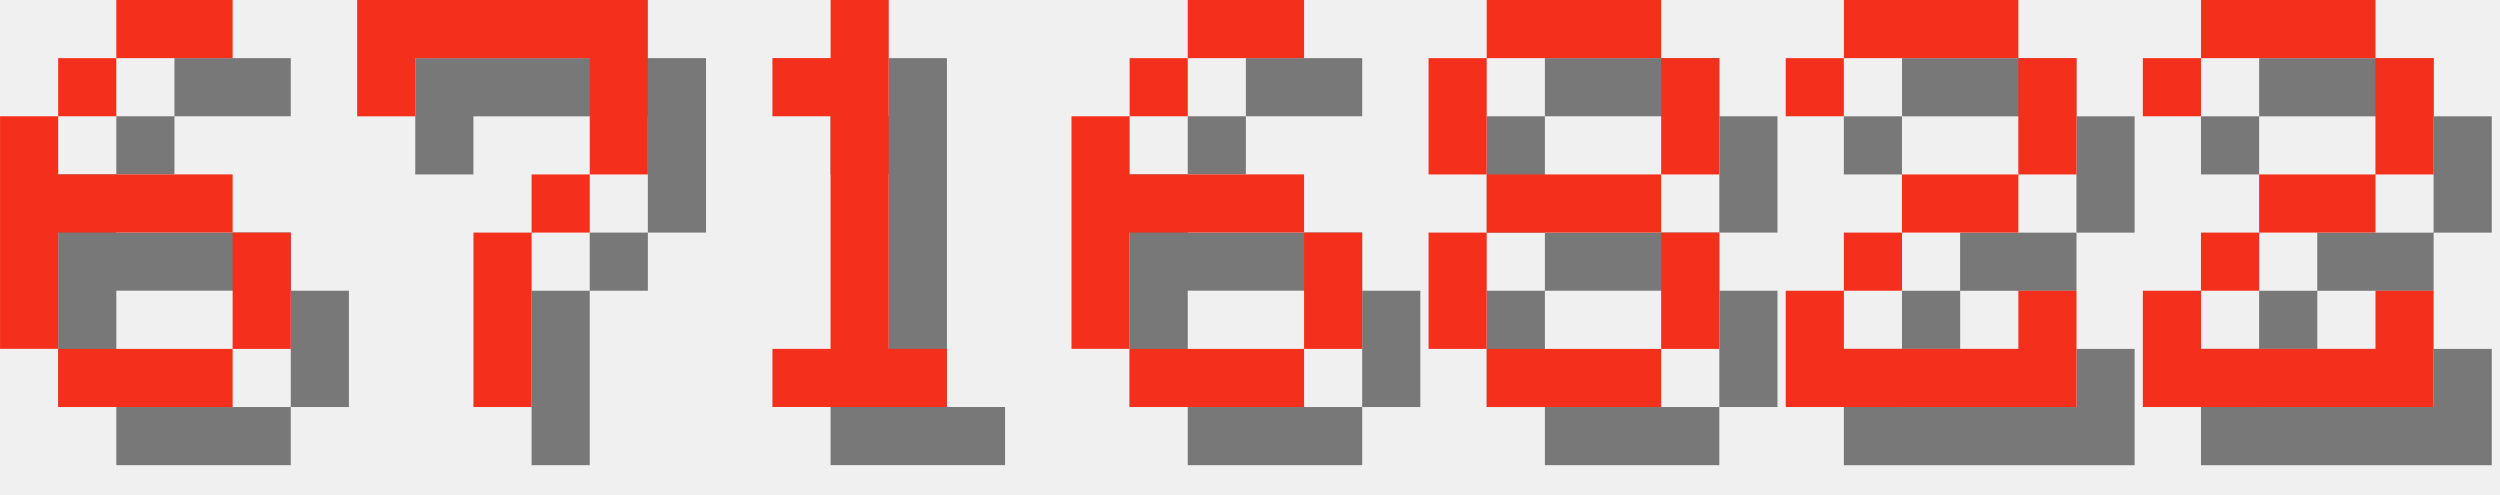
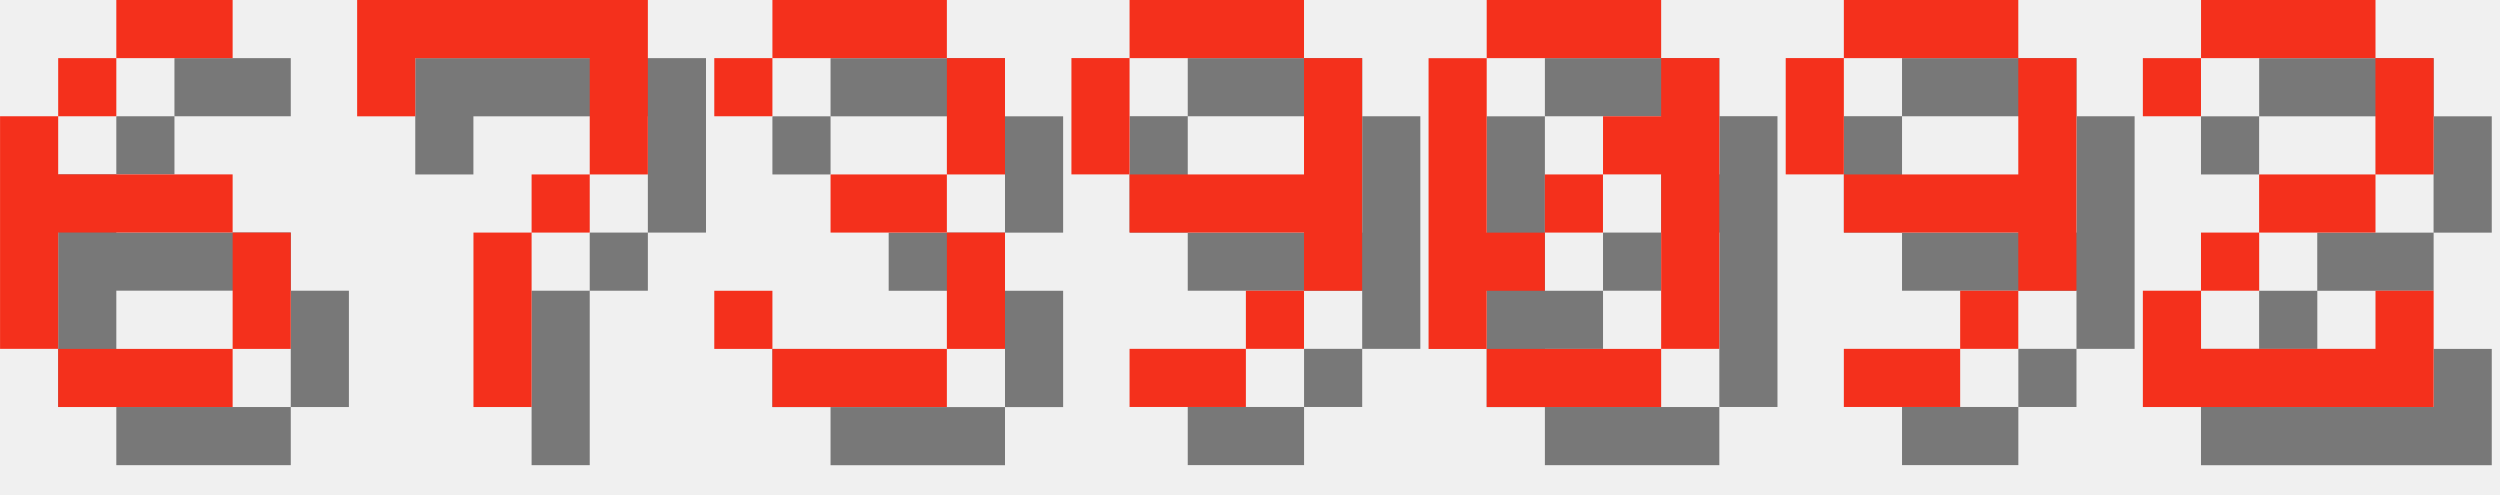
<svg xmlns="http://www.w3.org/2000/svg" version="1.1" width="182.0" height="36">
  <style>
        .text-foreground {
            fill: #F4301C;
        }
        .text-shadow {
            fill: #000000;
            fill-opacity: 0.5;
        }
    </style>
  <g class="digit" id="digit_6" transform="translate(0.0, 0), scale(4)">
    <path id="digit_6_shadow" class="text-shadow" d="m3.175 1.058v1.058h2.117v-1.058h-2.117zm0 1.058h-1.058v1.058h1.058v-1.058zm-1.058 1.058h-1.058v4.233h1.058v-2.117h3.175v-1.058h-3.175v-1.058zm3.175 2.117v2.117h1.058v-2.117h-1.058zm0 2.117h-3.175v1.058h3.175v-1.058z" fill-opacity=".5" style="paint-order:stroke fill markers" />
    <path id="digit_6_fg" class="text-foreground" d="m2.117 0v1.058h2.117v-1.058h-2.117zm0 1.058h-1.058v1.058h1.058v-1.058zm-1.058 1.058h-1.058v4.233h1.058v-2.117h3.175v-1.058h-3.175v-1.058zm3.175 2.117v2.117h1.058v-2.117h-1.058zm0 2.117h-3.175v1.058h3.175v-1.058z" fill="#fff" style="paint-order:stroke fill markers" />
  </g>
  <g class="digit" id="digit_7" transform="translate(26.0, 0), scale(4)">
    <path id="digit_7_shadow" class="text-shadow" d="m1.058 1.058 2e-6 2.117h1.058v-1.058h3.175v1.058l2e-7 1.058h-1.058v1.058h-1.058l4e-7 3.175 1.058 1e-7v-3.175h1.058v-1.058h1.058l5e-7 -1.058v-2.117z" fill-opacity=".5" style="paint-order:stroke fill markers" />
    <path id="digit_7_fg" class="text-foreground" d="m0 0 2e-6 2.117h1.058v-1.058h3.175v1.058l2e-7 1.058h-1.058v1.058h-1.058l4e-7 3.175 1.058 1e-7v-3.175h1.058v-1.058h1.058l5e-7 -1.058v-2.117z" fill="#fff" style="paint-order:stroke fill markers" />
  </g>
-   <g class="digit" id="digit_1" transform="translate(52.0, 0), scale(4)">
-     <path id="digit_1_shadow" class="text-shadow" d="m2.117 2.117v1.058h1.058v4.233h-1.058v1.058h3.175v-1.058h-1.058v-6.35h-1.058v1.058h-1.058z" fill-opacity=".5" style="paint-order:stroke fill markers" />
-     <path id="digit_1_fg" class="text-foreground" d="m1.058 1.058v1.058h1.058v4.233h-1.058v1.058h3.175v-1.058h-1.058v-6.35h-1.058v1.058h-1.058z" fill="#fff" style="paint-order:stroke fill markers" />
+   <g class="digit" id="digit_3" transform="translate(52.0, 0), scale(4)">
+     <path id="digit_3_shadow" class="text-shadow" d="m1.058 2.117v1.058h1.058v-1.058h3.175v2.117h-2.117v1.058h2.117v2.117h-3.175v-1.058h-1.058v1.058h1.058v1.058h3.175v-1.058h1.058v-2.117h-1.058v-1.058h1.058v-2.117h-1.058v-1.058h-3.175v1.058h-1.058z" fill-opacity=".5" style="paint-order:stroke fill markers" />
+     <path id="digit_3_fg" class="text-foreground" d="m0 1.058v1.058h1.058v-1.058h3.175v2.117h-2.117v1.058h2.117v2.117h-3.175v-1.058h-1.058v1.058h1.058v1.058h3.175v-1.058h1.058v-2.117h-1.058v-1.058h1.058v-2.117h-1.058v-1.058h-3.175v1.058h-1.058z" fill="#fff" style="paint-order:stroke fill markers" />
  </g>
-   <g class="digit" id="digit_6" transform="translate(78.0, 0), scale(4)">
-     <path id="digit_6_shadow" class="text-shadow" d="m3.175 1.058v1.058h2.117v-1.058h-2.117zm0 1.058h-1.058v1.058h1.058v-1.058zm-1.058 1.058h-1.058v4.233h1.058v-2.117h3.175v-1.058h-3.175v-1.058zm3.175 2.117v2.117h1.058v-2.117h-1.058zm0 2.117h-3.175v1.058h3.175v-1.058z" fill-opacity=".5" style="paint-order:stroke fill markers" />
-     <path id="digit_6_fg" class="text-foreground" d="m2.117 0v1.058h2.117v-1.058h-2.117zm0 1.058h-1.058v1.058h1.058v-1.058zm-1.058 1.058h-1.058v4.233h1.058v-2.117h3.175v-1.058h-3.175v-1.058zm3.175 2.117v2.117h1.058v-2.117h-1.058zm0 2.117h-3.175v1.058h3.175v-1.058z" fill="#fff" style="paint-order:stroke fill markers" />
+   <g class="digit" id="digit_9" transform="translate(78.0, 0), scale(4)">
+     <path id="digit_9_shadow" class="text-shadow" d="m2.117 1.058v1.058h3.175v-1.058h-3.175zm3.175 1.058v2.117h-3.175v1.058h3.175v1.058h1.058v-4.233h-1.058zm0 4.233h-1.058v1.058h1.058v-1.058zm-1.058 1.058h-2.117v1.058h2.117v-1.058zm-2.117-3.175v-2.117h-1.058v2.117h1.058z" fill-opacity=".5" style="paint-order:stroke fill markers" />
+     <path id="digit_9_fg" class="text-foreground" d="m1.058 0v1.058h3.175v-1.058h-3.175zm3.175 1.058v2.117h-3.175v1.058h3.175v1.058h1.058v-4.233h-1.058zm0 4.233h-1.058v1.058h1.058v-1.058zm-1.058 1.058h-2.117v1.058h2.117v-1.058zm-2.117-3.175v-2.117h-1.058v2.117h1.058z" fill="#fff" style="paint-order:stroke fill markers" />
  </g>
-   <g class="digit" id="digit_8" transform="translate(104.0, 0), scale(4)">
-     <path id="digit_8_shadow" class="text-shadow" d="m2.117 1.058v1.058h3.175v-1.058h-3.175zm3.175 1.058v2.117h1.058v-2.117h-1.058zm0 2.117h-3.175v1.058h3.175v-1.058zm0 1.058v2.117h1.058v-2.117h-1.058zm0 2.117h-3.175v1.058h3.175v-1.058zm-3.175 0v-2.117h-1.058v2.117h1.058zm0-3.175v-2.117h-1.058v2.117h1.058z" fill-opacity=".5" style="paint-order:stroke fill markers" />
-     <path id="digit_8_fg" class="text-foreground" d="m1.058 0v1.058h3.175v-1.058h-3.175zm3.175 1.058v2.117h1.058v-2.117h-1.058zm0 2.117h-3.175v1.058h3.175v-1.058zm0 1.058v2.117h1.058v-2.117h-1.058zm0 2.117h-3.175v1.058h3.175v-1.058zm-3.175 0v-2.117h-1.058v2.117h1.058zm0-3.175v-2.117h-1.058v2.117h1.058z" fill="#fff" style="paint-order:stroke fill markers" />
+   <g class="digit" id="digit_0" transform="translate(104.0, 0), scale(4)">
+     <path id="digit_0_shadow" class="text-shadow" d="m2.117 1.058v1.058h3.175v-1.058h-3.175zm3.175 1.058v1.058h-1.058v1.058h1.058v3.175h1.058v-5.292h-1.058zm0 5.292h-3.175v1.058h3.175v-1.058zm-3.175 0v-1.058h1.058v-1.058h-1.058v-3.175h-1.058v5.292h1.058zm1.058-2.117h1.058v-1.058h-1.058v1.058z" fill-opacity=".5" style="paint-order:stroke fill markers" />
+     <path id="digit_0_fg" class="text-foreground" d="m1.058 0v1.058h3.175v-1.058h-3.175zm3.175 1.058v1.058h-1.058v1.058h1.058v3.175h1.058v-5.292h-1.058zm0 5.292h-3.175v1.058h3.175v-1.058zm-3.175 0v-1.058h1.058v-1.058h-1.058v-3.175h-1.058v5.292h1.058zm1.058-2.117h1.058v-1.058h-1.058v1.058z" fill="#fff" style="paint-order:stroke fill markers" />
  </g>
-   <g class="digit" id="digit_2" transform="translate(130.0, 0), scale(4)">
-     <path id="digit_2_shadow" class="text-shadow" d="m1.058 2.117v1.058h1.058v-1.058h3.175v2.117h-2.117v1.058h-1.058v1.058h-1.058v2.117h5.292v-2.117h-1.058v1.058h-3.175v-1.058h1.058v-1.058h2.117v-1.058h1.058v-2.117h-1.058v-1.058h-3.175v1.058h-1.058z" fill-opacity=".5" style="paint-order:stroke fill markers" />
-     <path id="digit_2_fg" class="text-foreground" d="m0 1.058v1.058h1.058v-1.058h3.175v2.117h-2.117v1.058h-1.058v1.058h-1.058v2.117h5.292v-2.117h-1.058v1.058h-3.175v-1.058h1.058v-1.058h2.117v-1.058h1.058v-2.117h-1.058v-1.058h-3.175v1.058h-1.058z" fill="#fff" style="paint-order:stroke fill markers" />
+   <g class="digit" id="digit_9" transform="translate(130.0, 0), scale(4)">
+     <path id="digit_9_shadow" class="text-shadow" d="m2.117 1.058v1.058h3.175v-1.058h-3.175zm3.175 1.058v2.117h-3.175v1.058h3.175v1.058h1.058v-4.233h-1.058zm0 4.233h-1.058v1.058h1.058v-1.058zm-1.058 1.058h-2.117v1.058h2.117v-1.058zm-2.117-3.175v-2.117h-1.058v2.117h1.058z" fill-opacity=".5" style="paint-order:stroke fill markers" />
+     <path id="digit_9_fg" class="text-foreground" d="m1.058 0v1.058h3.175v-1.058h-3.175zm3.175 1.058v2.117h-3.175v1.058h3.175v1.058h1.058v-4.233h-1.058zm0 4.233h-1.058v1.058h1.058v-1.058zm-1.058 1.058h-2.117v1.058h2.117v-1.058zm-2.117-3.175v-2.117h-1.058v2.117h1.058z" fill="#fff" style="paint-order:stroke fill markers" />
  </g>
  <g class="digit" id="digit_2" transform="translate(156.0, 0), scale(4)">
    <path id="digit_2_shadow" class="text-shadow" d="m1.058 2.117v1.058h1.058v-1.058h3.175v2.117h-2.117v1.058h-1.058v1.058h-1.058v2.117h5.292v-2.117h-1.058v1.058h-3.175v-1.058h1.058v-1.058h2.117v-1.058h1.058v-2.117h-1.058v-1.058h-3.175v1.058h-1.058z" fill-opacity=".5" style="paint-order:stroke fill markers" />
    <path id="digit_2_fg" class="text-foreground" d="m0 1.058v1.058h1.058v-1.058h3.175v2.117h-2.117v1.058h-1.058v1.058h-1.058v2.117h5.292v-2.117h-1.058v1.058h-3.175v-1.058h1.058v-1.058h2.117v-1.058h1.058v-2.117h-1.058v-1.058h-3.175v1.058h-1.058z" fill="#fff" style="paint-order:stroke fill markers" />
  </g>
</svg>
